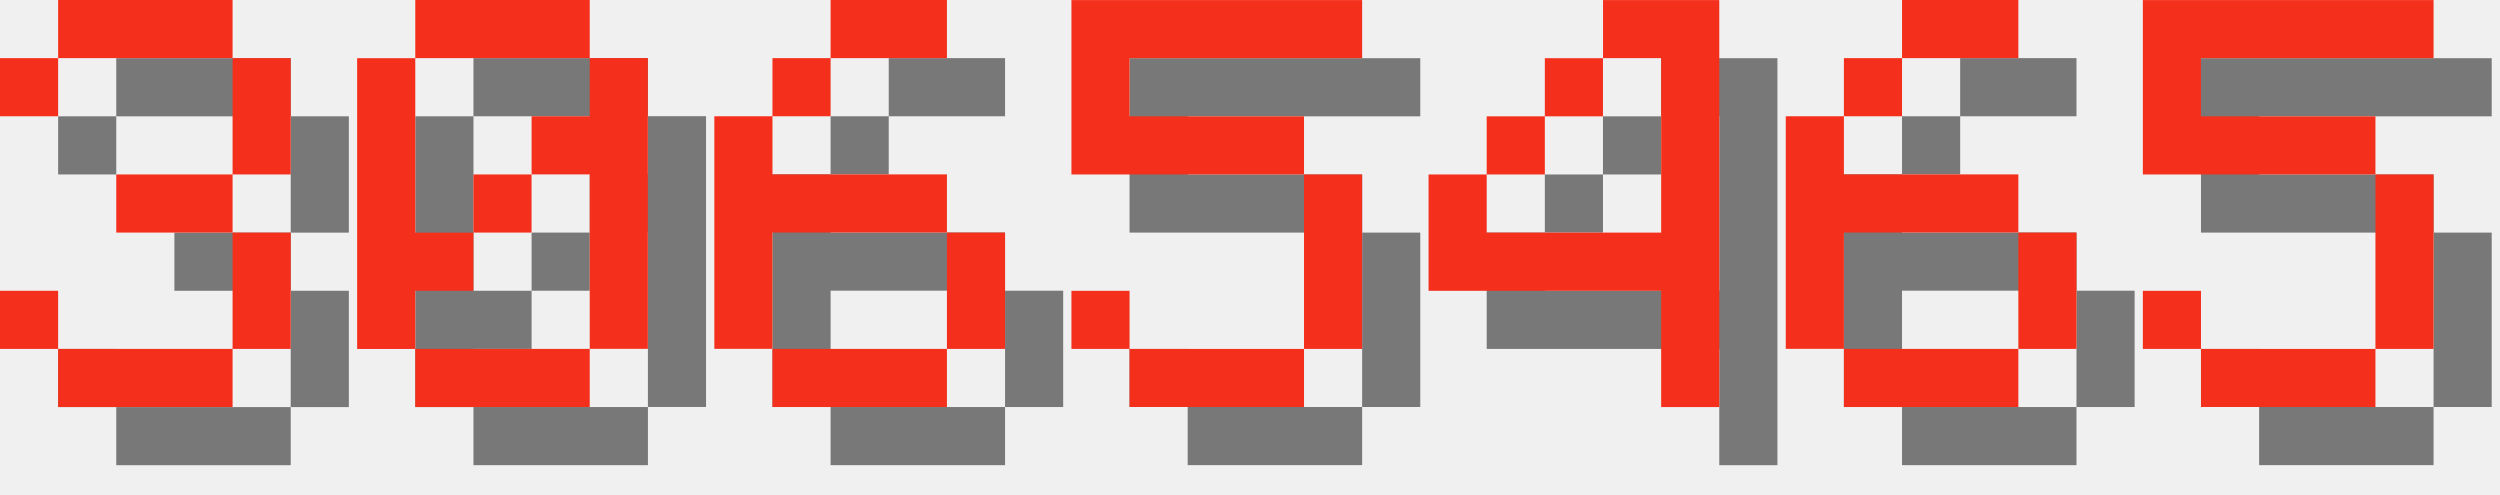
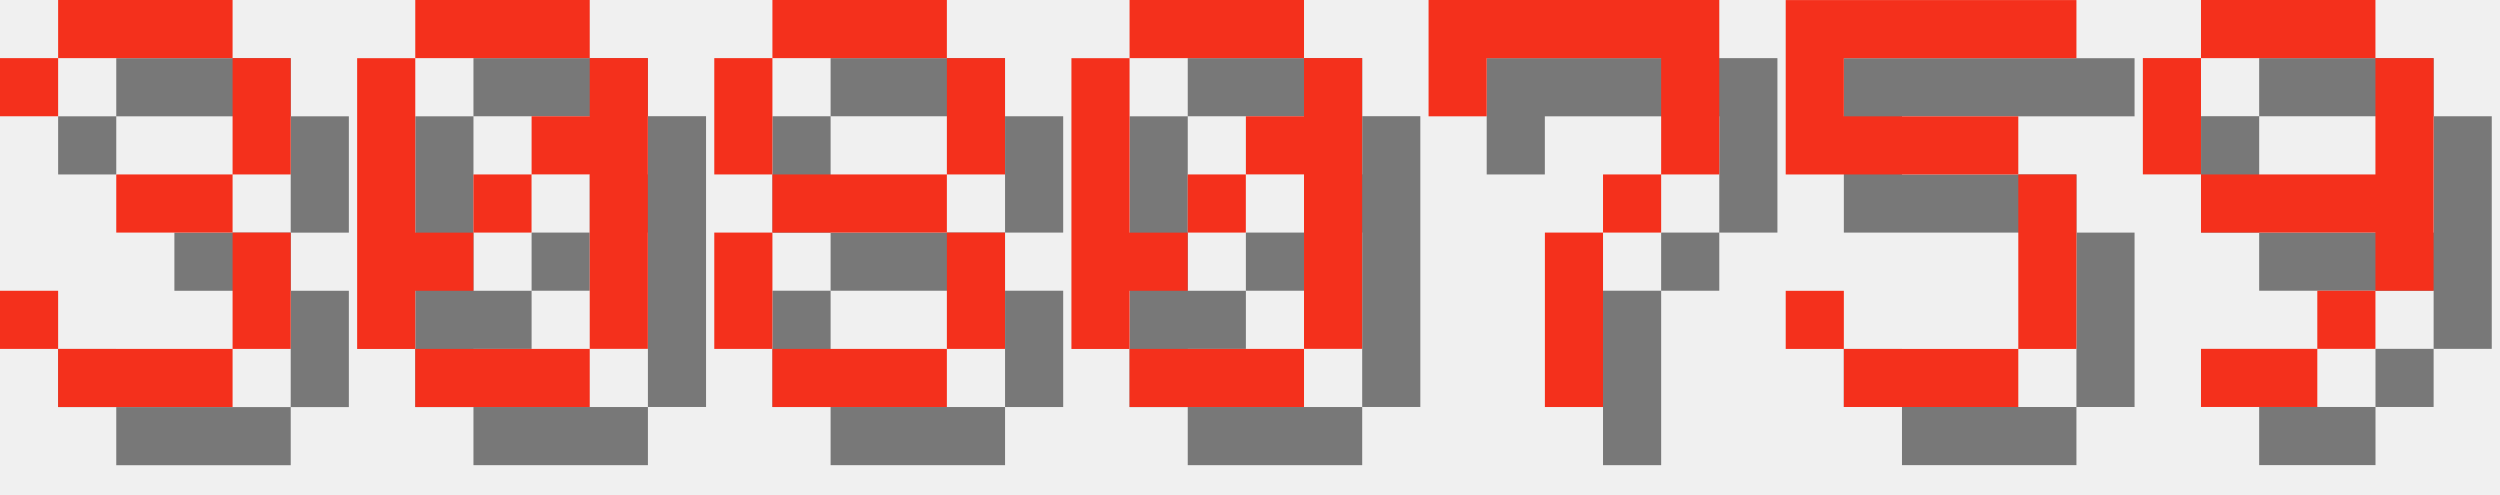
<svg xmlns="http://www.w3.org/2000/svg" version="1.1" width="182.0" height="36">
  <style>
        .text-foreground {
            fill: #F4301C;
        }
        .text-shadow {
            fill: #000000;
            fill-opacity: 0.5;
        }
    </style>
  <g class="digit" id="digit_3" transform="translate(0.0, 0), scale(4)">
    <path id="digit_3_shadow" class="text-shadow" d="m1.058 2.117v1.058h1.058v-1.058h3.175v2.117h-2.117v1.058h2.117v2.117h-3.175v-1.058h-1.058v1.058h1.058v1.058h3.175v-1.058h1.058v-2.117h-1.058v-1.058h1.058v-2.117h-1.058v-1.058h-3.175v1.058h-1.058z" fill-opacity=".5" style="paint-order:stroke fill markers" />
    <path id="digit_3_fg" class="text-foreground" d="m0 1.058v1.058h1.058v-1.058h3.175v2.117h-2.117v1.058h2.117v2.117h-3.175v-1.058h-1.058v1.058h1.058v1.058h3.175v-1.058h1.058v-2.117h-1.058v-1.058h1.058v-2.117h-1.058v-1.058h-3.175v1.058h-1.058z" fill="#fff" style="paint-order:stroke fill markers" />
  </g>
  <g class="digit" id="digit_0" transform="translate(26.0, 0), scale(4)">
    <path id="digit_0_shadow" class="text-shadow" d="m2.117 1.058v1.058h3.175v-1.058h-3.175zm3.175 1.058v1.058h-1.058v1.058h1.058v3.175h1.058v-5.292h-1.058zm0 5.292h-3.175v1.058h3.175v-1.058zm-3.175 0v-1.058h1.058v-1.058h-1.058v-3.175h-1.058v5.292h1.058zm1.058-2.117h1.058v-1.058h-1.058v1.058z" fill-opacity=".5" style="paint-order:stroke fill markers" />
    <path id="digit_0_fg" class="text-foreground" d="m1.058 0v1.058h3.175v-1.058h-3.175zm3.175 1.058v1.058h-1.058v1.058h1.058v3.175h1.058v-5.292h-1.058zm0 5.292h-3.175v1.058h3.175v-1.058zm-3.175 0v-1.058h1.058v-1.058h-1.058v-3.175h-1.058v5.292h1.058zm1.058-2.117h1.058v-1.058h-1.058v1.058z" fill="#fff" style="paint-order:stroke fill markers" />
  </g>
-   <g class="digit" id="digit_6" transform="translate(52.0, 0), scale(4)">
-     <path id="digit_6_shadow" class="text-shadow" d="m3.175 1.058v1.058h2.117v-1.058h-2.117zm0 1.058h-1.058v1.058h1.058v-1.058zm-1.058 1.058h-1.058v4.233h1.058v-2.117h3.175v-1.058h-3.175v-1.058zm3.175 2.117v2.117h1.058v-2.117h-1.058zm0 2.117h-3.175v1.058h3.175v-1.058z" fill-opacity=".5" style="paint-order:stroke fill markers" />
-     <path id="digit_6_fg" class="text-foreground" d="m2.117 0v1.058h2.117v-1.058h-2.117zm0 1.058h-1.058v1.058h1.058v-1.058zm-1.058 1.058h-1.058v4.233h1.058v-2.117h3.175v-1.058h-3.175v-1.058zm3.175 2.117v2.117h1.058v-2.117h-1.058zm0 2.117h-3.175v1.058h3.175v-1.058z" fill="#fff" style="paint-order:stroke fill markers" />
+   <g class="digit" id="digit_8" transform="translate(52.0, 0), scale(4)">
+     <path id="digit_8_shadow" class="text-shadow" d="m2.117 1.058v1.058h3.175v-1.058h-3.175zm3.175 1.058v2.117h1.058v-2.117h-1.058zm0 2.117h-3.175v1.058h3.175v-1.058zm0 1.058v2.117h1.058v-2.117h-1.058zm0 2.117h-3.175v1.058h3.175v-1.058zm-3.175 0v-2.117h-1.058v2.117h1.058zm0-3.175v-2.117h-1.058v2.117h1.058z" fill-opacity=".5" style="paint-order:stroke fill markers" />
+     <path id="digit_8_fg" class="text-foreground" d="m1.058 0v1.058h3.175v-1.058h-3.175zm3.175 1.058v2.117h1.058v-2.117h-1.058zm0 2.117h-3.175v1.058h3.175v-1.058zm0 1.058v2.117h1.058v-2.117h-1.058zm0 2.117h-3.175v1.058h3.175v-1.058zm-3.175 0v-2.117h-1.058v2.117h1.058zm0-3.175v-2.117h-1.058v2.117h1.058z" fill="#fff" style="paint-order:stroke fill markers" />
  </g>
-   <g class="digit" id="digit_5" transform="translate(78.0, 0), scale(4)">
+   <g class="digit" id="digit_0" transform="translate(78.0, 0), scale(4)">
+     <path id="digit_0_shadow" class="text-shadow" d="m2.117 1.058v1.058h3.175v-1.058h-3.175zm3.175 1.058v1.058h-1.058v1.058h1.058v3.175h1.058v-5.292h-1.058zm0 5.292h-3.175v1.058h3.175v-1.058zm-3.175 0v-1.058h1.058v-1.058h-1.058v-3.175h-1.058v5.292h1.058zm1.058-2.117h1.058v-1.058h-1.058v1.058z" fill-opacity=".5" style="paint-order:stroke fill markers" />
+     <path id="digit_0_fg" class="text-foreground" d="m1.058 0v1.058h3.175v-1.058h-3.175zm3.175 1.058v1.058h-1.058v1.058h1.058v3.175h1.058v-5.292h-1.058zm0 5.292h-3.175v1.058h3.175v-1.058zm-3.175 0v-1.058h1.058v-1.058h-1.058v-3.175h-1.058v5.292h1.058zm1.058-2.117h1.058v-1.058h-1.058v1.058z" fill="#fff" style="paint-order:stroke fill markers" />
+   </g>
+   <g class="digit" id="digit_7" transform="translate(104.0, 0), scale(4)">
+     <path id="digit_7_shadow" class="text-shadow" d="m1.058 1.058 2e-6 2.117h1.058v-1.058h3.175v1.058l2e-7 1.058h-1.058v1.058h-1.058l4e-7 3.175 1.058 1e-7v-3.175h1.058v-1.058h1.058l5e-7 -1.058v-2.117z" fill-opacity=".5" style="paint-order:stroke fill markers" />
+     <path id="digit_7_fg" class="text-foreground" d="m0 0 2e-6 2.117h1.058v-1.058h3.175v1.058l2e-7 1.058h-1.058v1.058h-1.058l4e-7 3.175 1.058 1e-7v-3.175h1.058v-1.058h1.058l5e-7 -1.058v-2.117z" fill="#fff" style="paint-order:stroke fill markers" />
+   </g>
+   <g class="digit" id="digit_5" transform="translate(130.0, 0), scale(4)">
    <path id="digit_5_shadow" class="text-shadow" d="m1.058 1.058v3.175h4.233v3.175h-3.175v-1.058h-1.058v1.058h1.058v1.058h3.175v-1.058h1.058v-3.175h-1.058v-1.058h-3.175v-1.058h4.233v-1.058h-5.292z" fill-opacity=".5" style="paint-order:stroke fill markers" />
    <path id="digit_5_fg" class="text-foreground" d="m0 0v3.175h4.233v3.175h-3.175v-1.058h-1.058v1.058h1.058v1.058h3.175v-1.058h1.058v-3.175h-1.058v-1.058h-3.175v-1.058h4.233v-1.058h-5.292z" fill="#fff" style="paint-order:stroke fill markers" />
  </g>
-   <g class="digit" id="digit_4" transform="translate(104.0, 0), scale(4)">
-     <path id="digit_4_shadow" class="text-shadow" d="m4.233 1.058v1.058h1.058v3.175h-3.175v-1.058h-1.058v2.117h4.233v2.117h1.058v-7.408h-2.117zm-2.117 3.175h1.058v-1.058h-1.058v1.058zm1.058-1.058h1.058v-1.058h-1.058v1.058z" fill-opacity=".5" style="paint-order:stroke fill markers" />
-     <path id="digit_4_fg" class="text-foreground" d="m3.175 0v1.058h1.058v3.175h-3.175v-1.058h-1.058v2.117h4.233v2.117h1.058v-7.408h-2.117zm-2.117 3.175h1.058v-1.058h-1.058v1.058zm1.058-1.058h1.058v-1.058h-1.058v1.058z" fill="#fff" style="paint-order:stroke fill markers" />
-   </g>
-   <g class="digit" id="digit_6" transform="translate(130.0, 0), scale(4)">
-     <path id="digit_6_shadow" class="text-shadow" d="m3.175 1.058v1.058h2.117v-1.058h-2.117zm0 1.058h-1.058v1.058h1.058v-1.058zm-1.058 1.058h-1.058v4.233h1.058v-2.117h3.175v-1.058h-3.175v-1.058zm3.175 2.117v2.117h1.058v-2.117h-1.058zm0 2.117h-3.175v1.058h3.175v-1.058z" fill-opacity=".5" style="paint-order:stroke fill markers" />
-     <path id="digit_6_fg" class="text-foreground" d="m2.117 0v1.058h2.117v-1.058h-2.117zm0 1.058h-1.058v1.058h1.058v-1.058zm-1.058 1.058h-1.058v4.233h1.058v-2.117h3.175v-1.058h-3.175v-1.058zm3.175 2.117v2.117h1.058v-2.117h-1.058zm0 2.117h-3.175v1.058h3.175v-1.058z" fill="#fff" style="paint-order:stroke fill markers" />
-   </g>
-   <g class="digit" id="digit_5" transform="translate(156.0, 0), scale(4)">
-     <path id="digit_5_shadow" class="text-shadow" d="m1.058 1.058v3.175h4.233v3.175h-3.175v-1.058h-1.058v1.058h1.058v1.058h3.175v-1.058h1.058v-3.175h-1.058v-1.058h-3.175v-1.058h4.233v-1.058h-5.292z" fill-opacity=".5" style="paint-order:stroke fill markers" />
-     <path id="digit_5_fg" class="text-foreground" d="m0 0v3.175h4.233v3.175h-3.175v-1.058h-1.058v1.058h1.058v1.058h3.175v-1.058h1.058v-3.175h-1.058v-1.058h-3.175v-1.058h4.233v-1.058h-5.292z" fill="#fff" style="paint-order:stroke fill markers" />
+   <g class="digit" id="digit_9" transform="translate(156.0, 0), scale(4)">
+     <path id="digit_9_shadow" class="text-shadow" d="m2.117 1.058v1.058h3.175v-1.058h-3.175zm3.175 1.058v2.117h-3.175v1.058h3.175v1.058h1.058v-4.233h-1.058zm0 4.233h-1.058v1.058h1.058v-1.058zm-1.058 1.058h-2.117v1.058h2.117v-1.058zm-2.117-3.175v-2.117h-1.058v2.117h1.058z" fill-opacity=".5" style="paint-order:stroke fill markers" />
+     <path id="digit_9_fg" class="text-foreground" d="m1.058 0v1.058h3.175v-1.058h-3.175zm3.175 1.058v2.117h-3.175v1.058h3.175v1.058h1.058v-4.233h-1.058zm0 4.233h-1.058v1.058h1.058v-1.058zm-1.058 1.058h-2.117v1.058h2.117v-1.058zm-2.117-3.175v-2.117h-1.058v2.117h1.058z" fill="#fff" style="paint-order:stroke fill markers" />
  </g>
</svg>
